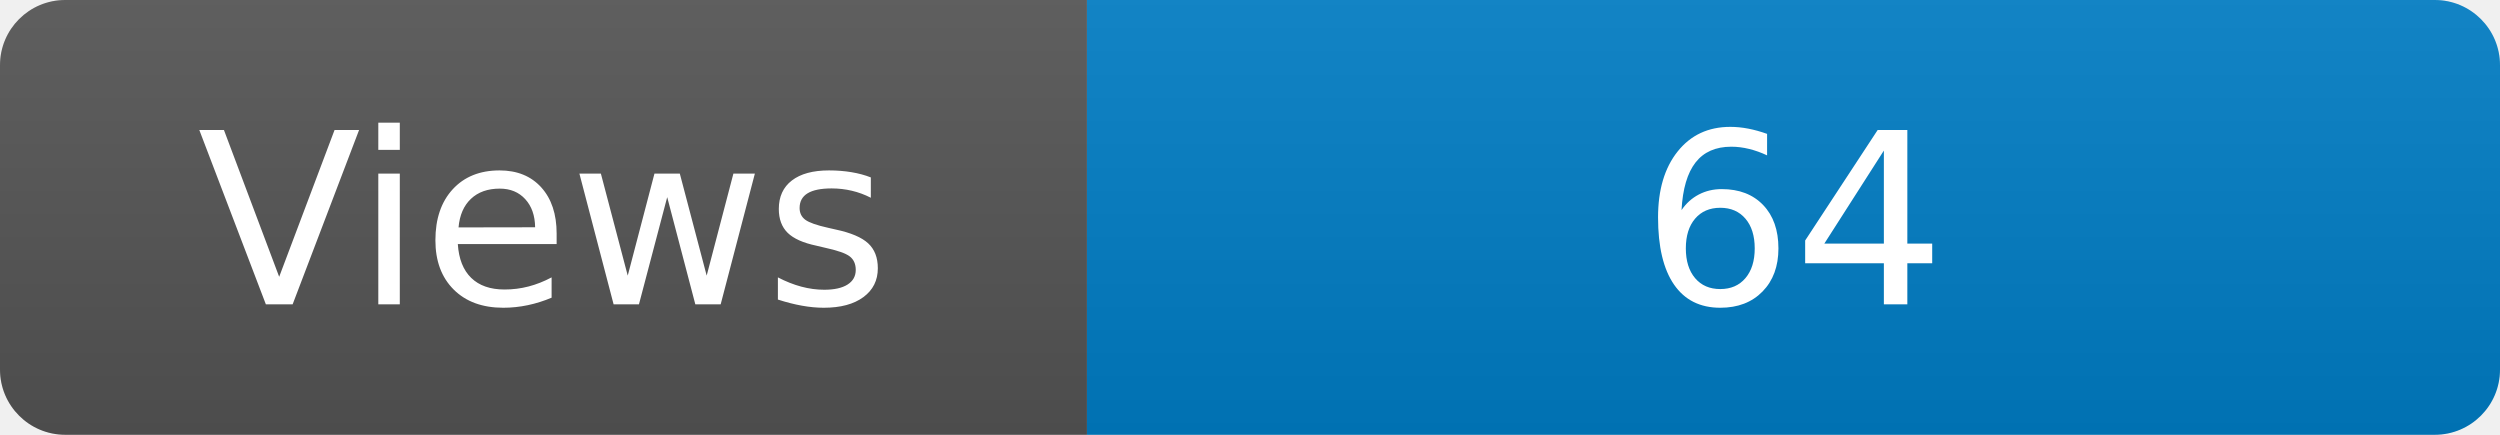
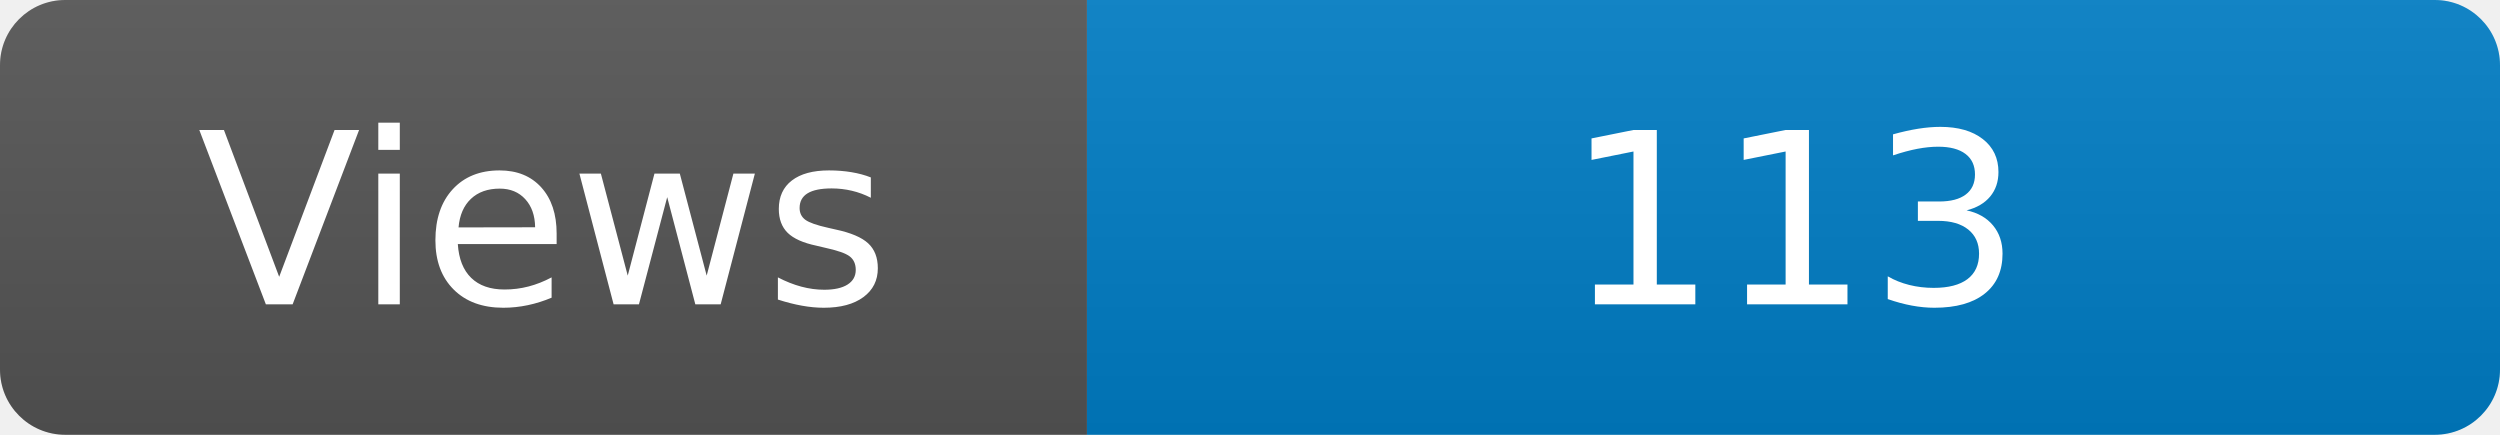
<svg xmlns="http://www.w3.org/2000/svg" width="115" height="20" role="img" aria-label="Maintained?: yes">
  <linearGradient id="s" x2="0" y2="100%">
    <stop offset="0" stop-color="#bbb" stop-opacity=".1" />
    <stop offset="1" stop-opacity=".1" />
  </linearGradient>
  <clipPath id="r">
    <rect width="115" height="20" rx="3" fill="#fff" />
  </clipPath>
  <g clip-path="url(#r)">
    <rect width="50" height="20" fill="#555" />
    <rect x="50" width="160" height="20" fill="#007ec6" />
    <rect width="115" height="20" fill="url(#s)" />
  </g>
  <g fill="#fff" text-anchor="middle" font-family="Verdana,Geneva,DejaVu Sans,sans-serif" font-size="110">
    <text x="250" y="140" transform="scale(.1)" fill="#fff">Views</text>
-     <text x="825" y="140" transform="scale(.1)" fill="#fff">64</text>
+     <text x="825" y="140" transform="scale(.1)" fill="#fff">113</text>
  </g>
</svg>
